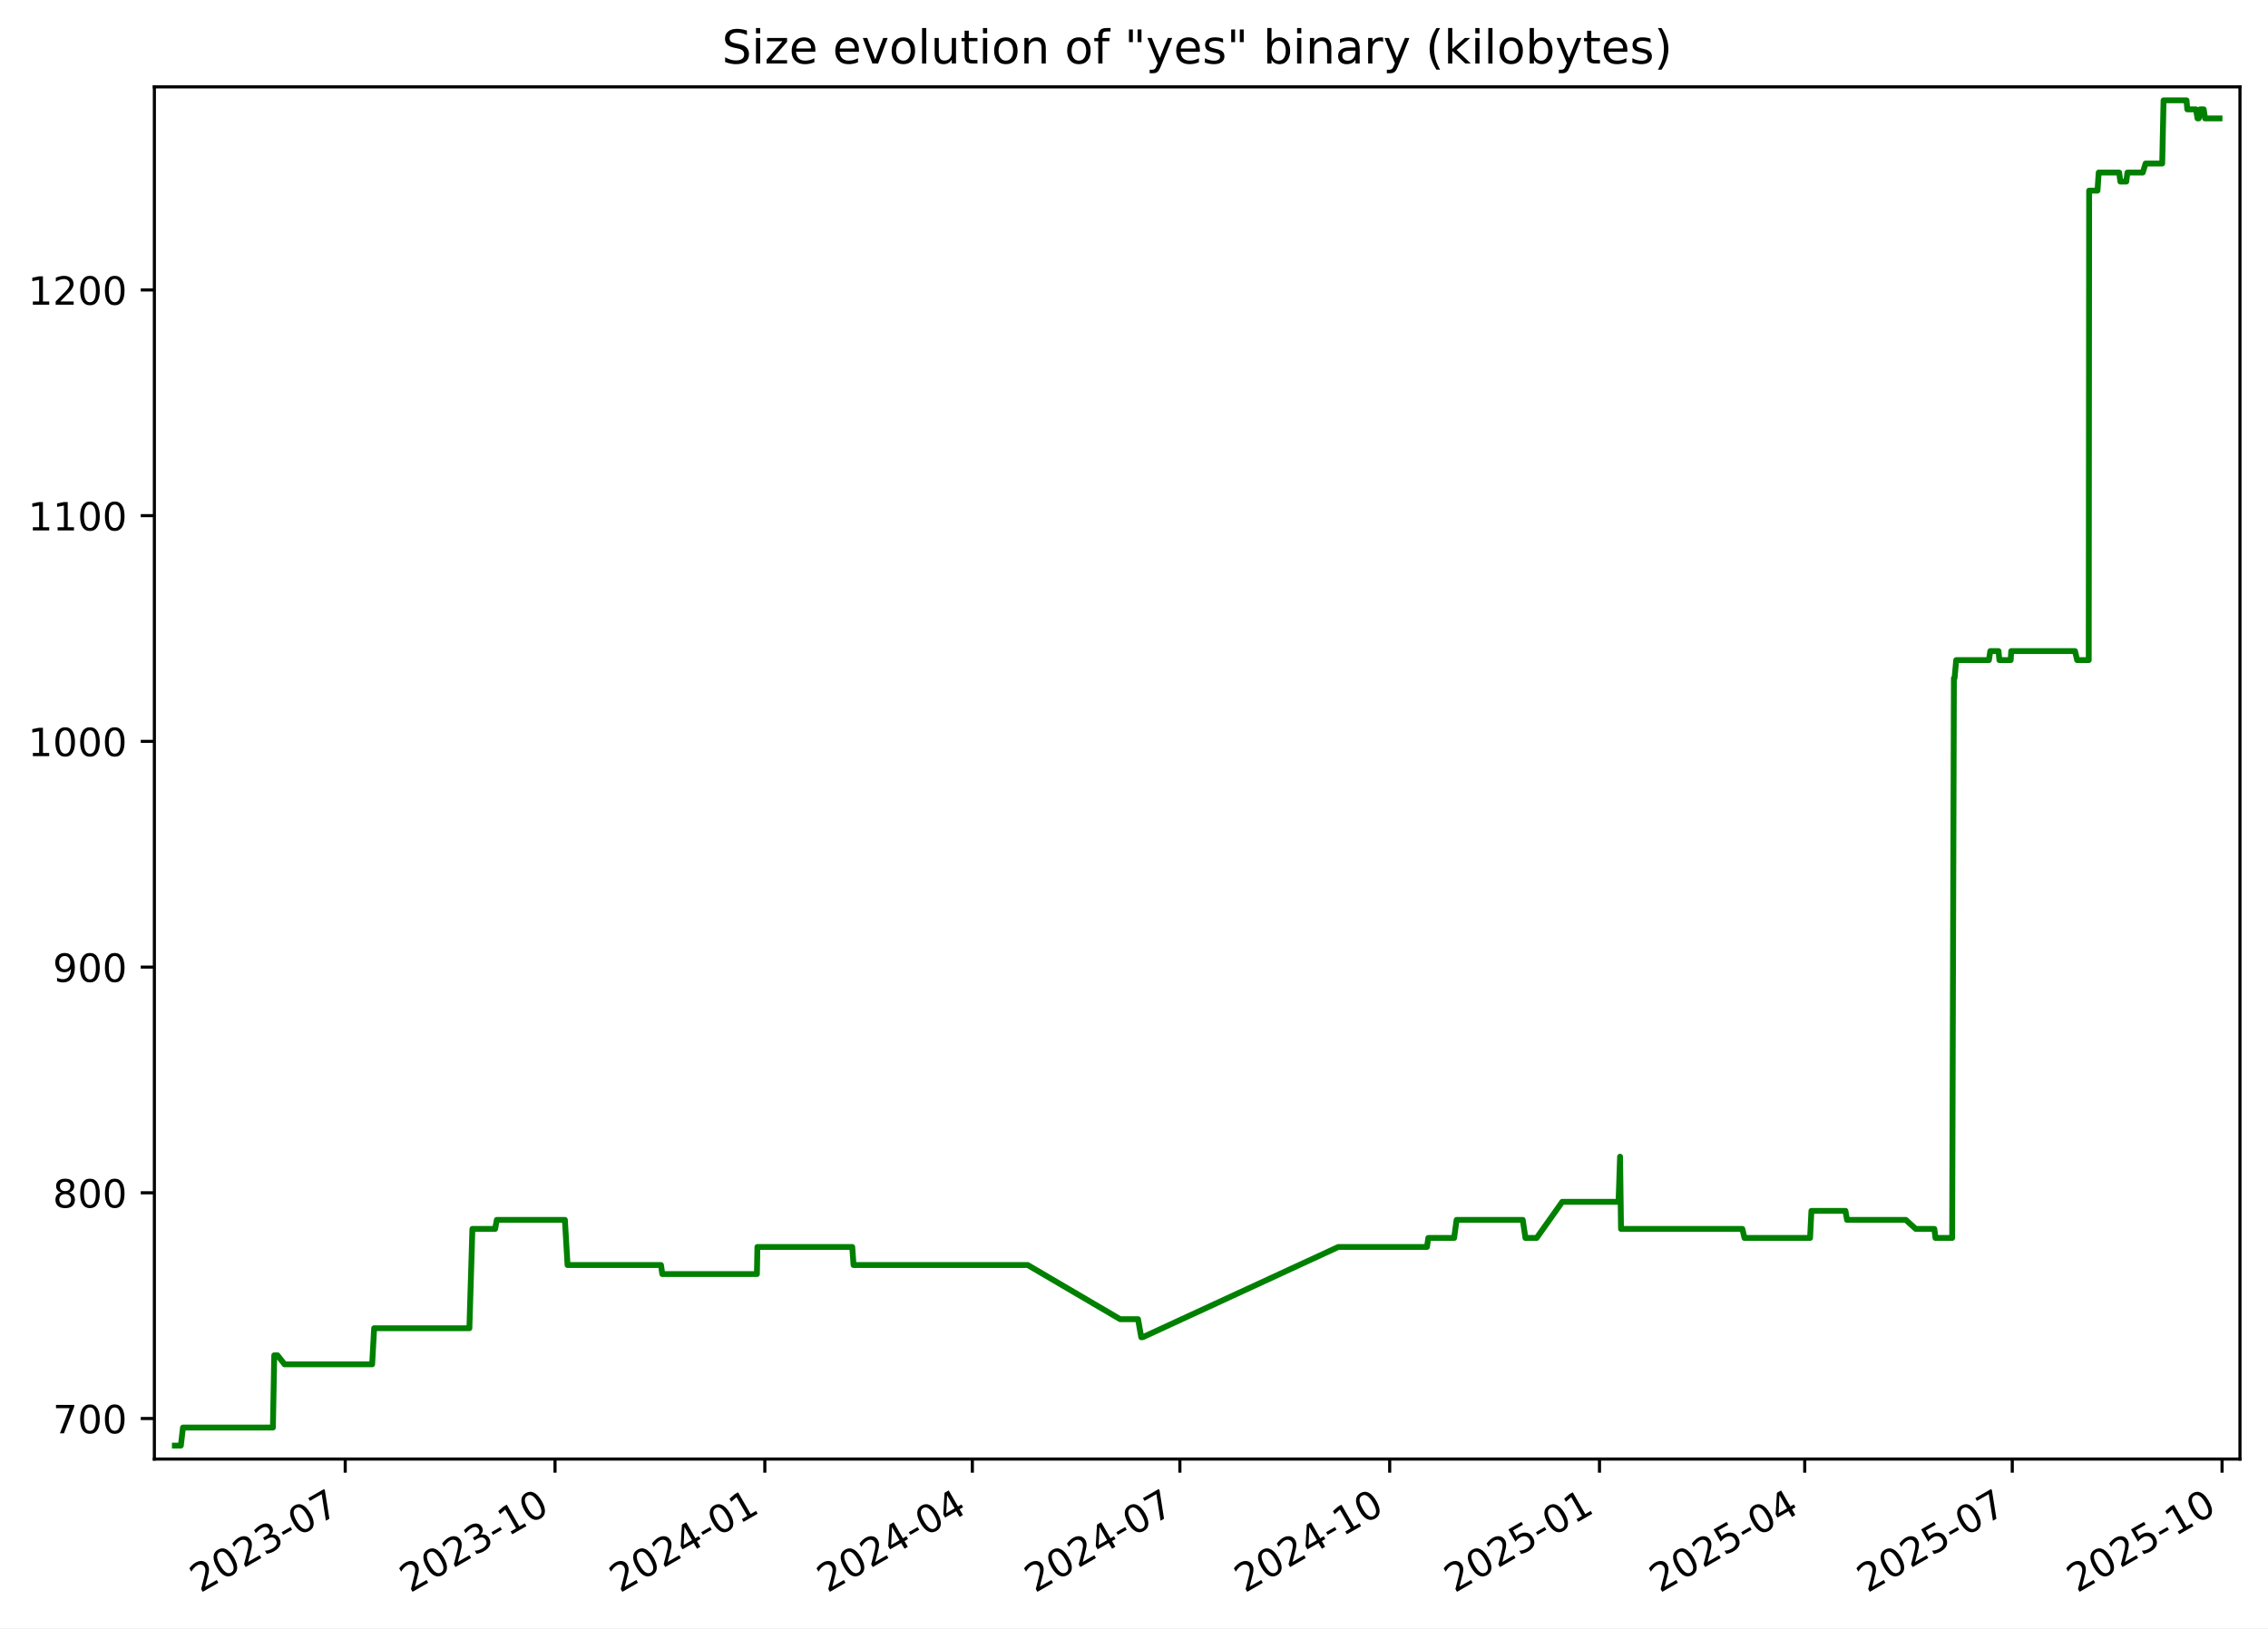
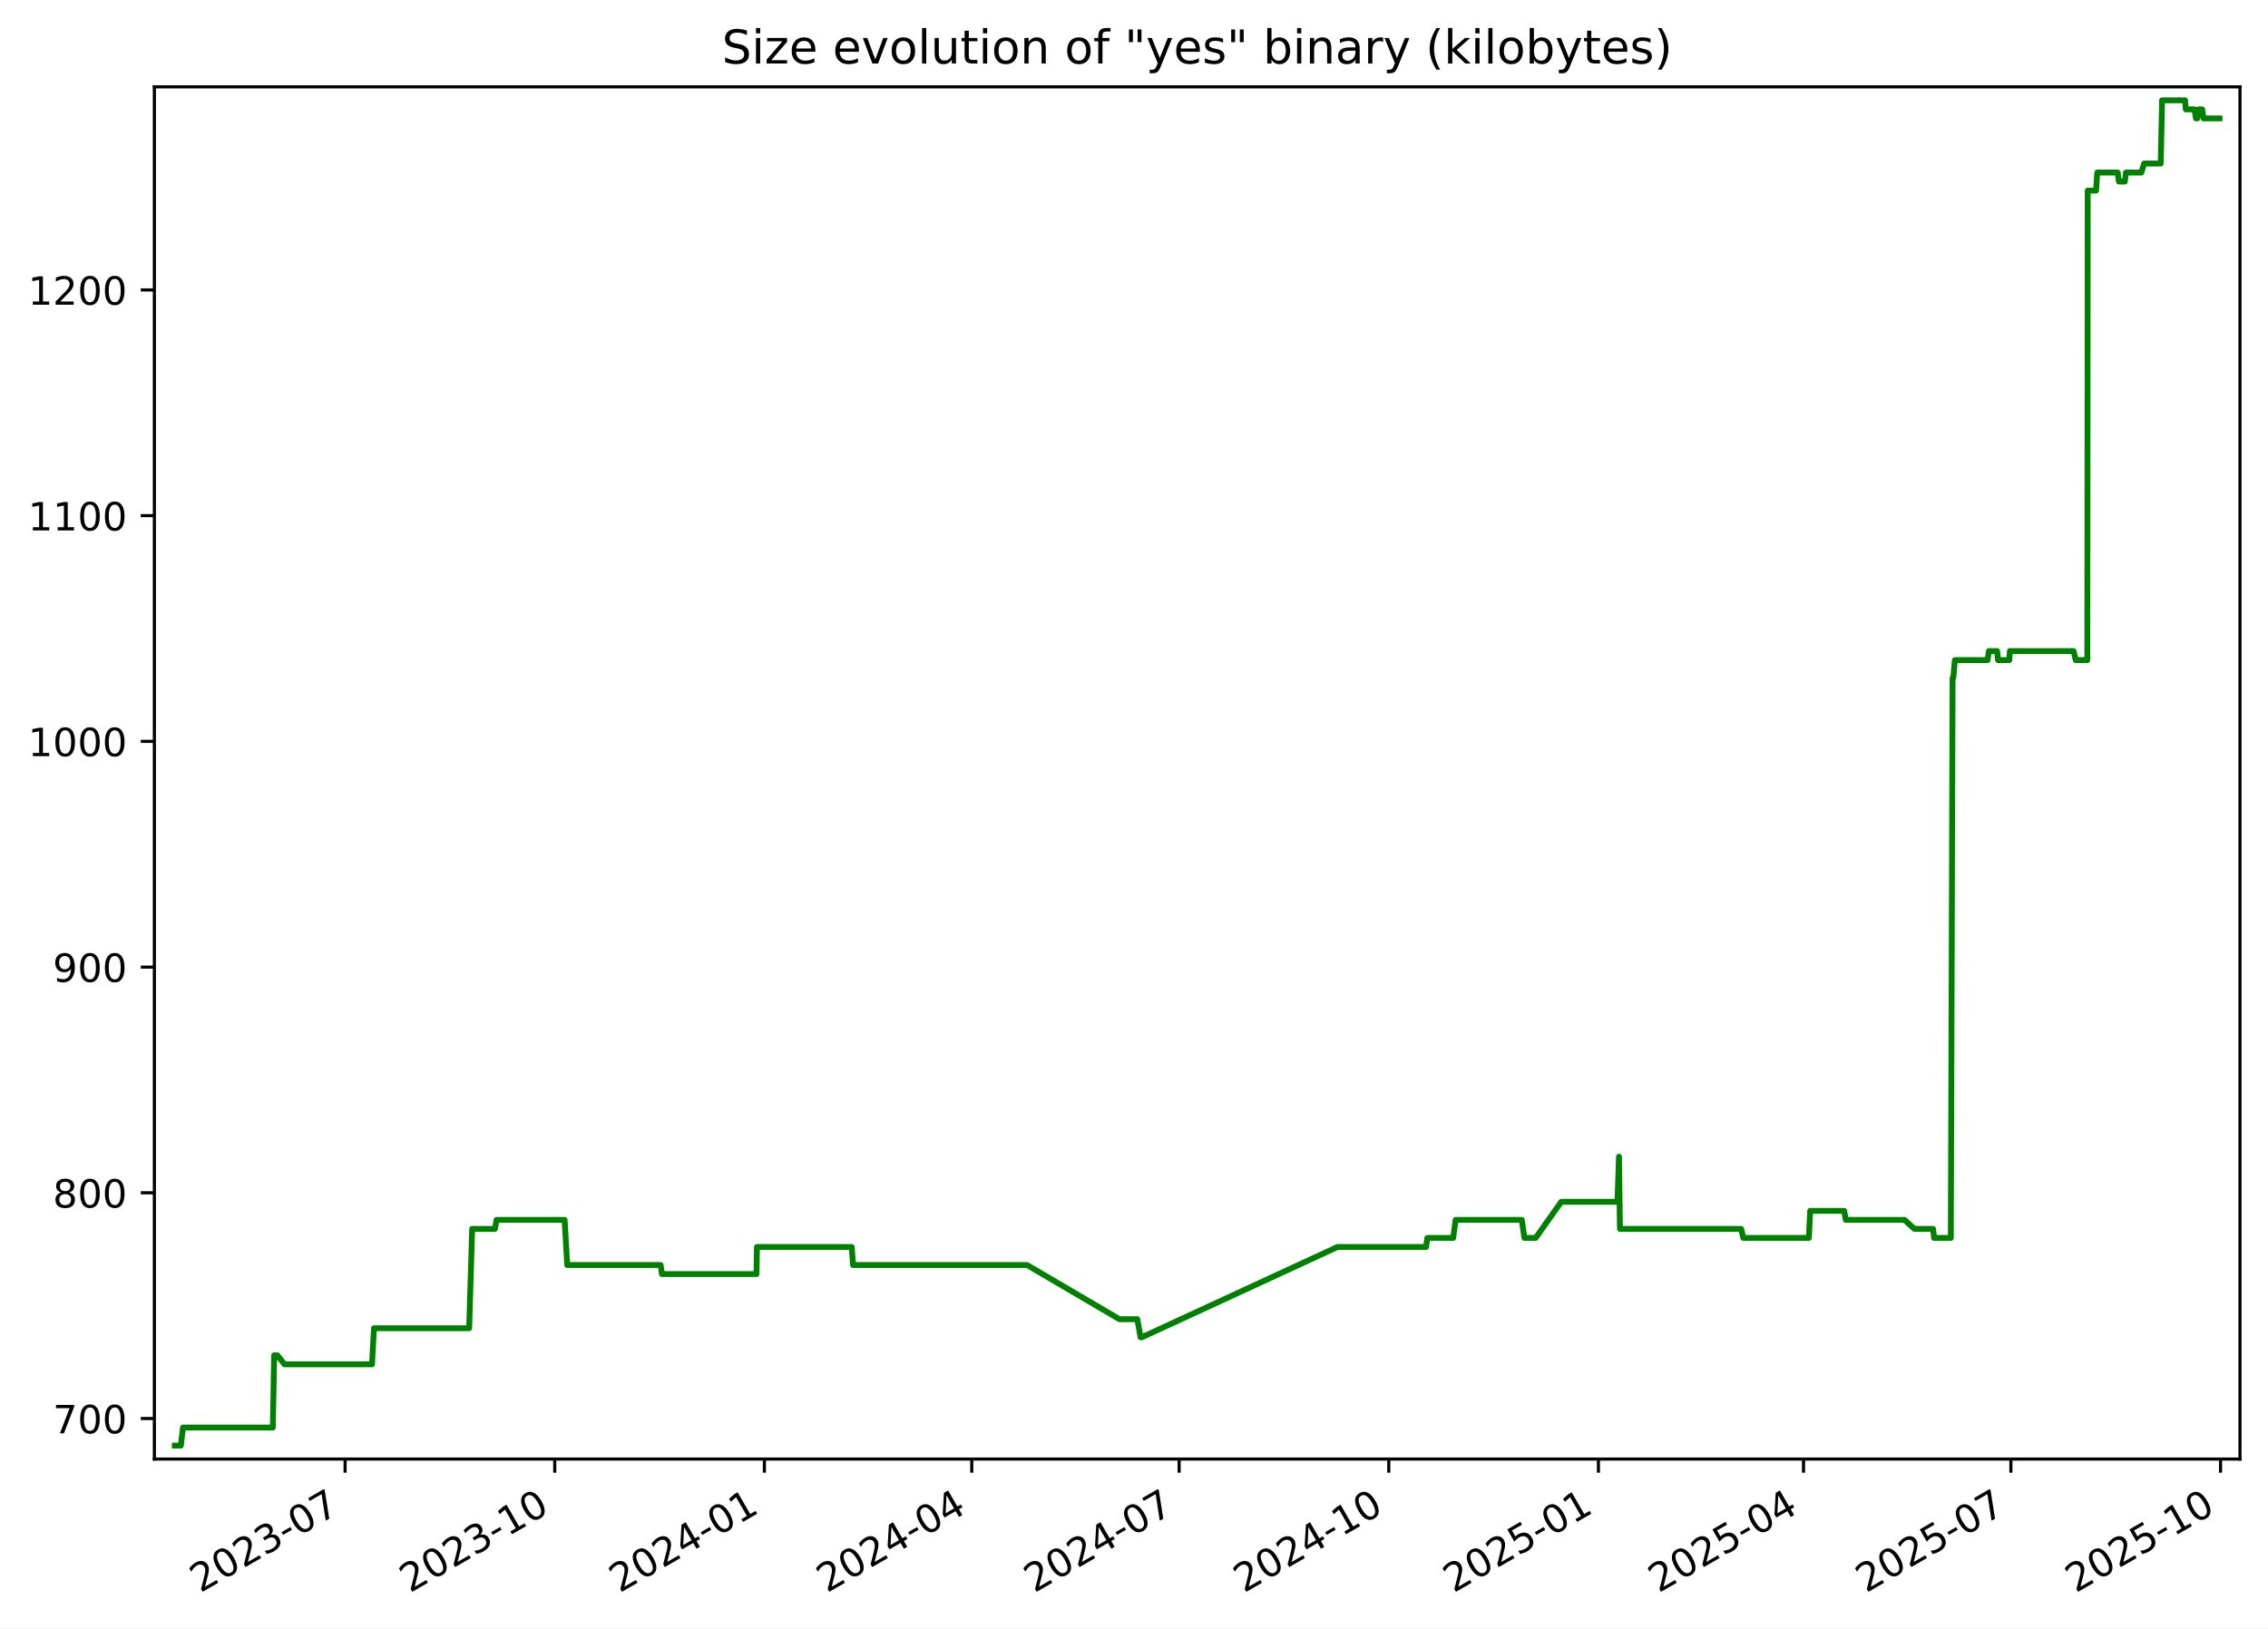
<svg xmlns="http://www.w3.org/2000/svg" xmlns:xlink="http://www.w3.org/1999/xlink" width="582.53pt" height="418.303pt" viewBox="0 0 582.53 418.303" version="1.1">
  <defs>
    <style type="text/css">*{stroke-linejoin: round; stroke-linecap: butt}</style>
  </defs>
  <g id="figure_1">
    <g id="patch_1">
      <path d="M -0 418.303  L 582.53 418.303  L 582.53 0  L -0 0  z " style="fill: #ffffff" />
    </g>
    <g id="axes_1">
      <g id="patch_2">
        <path d="M 39.65 374.83  L 575.33 374.83  L 575.33 22.318  L 39.65 22.318  z " style="fill: #ffffff" />
      </g>
      <g id="matplotlib.axis_1">
        <g id="xtick_1">
          <g id="line2d_1">
            <defs>
-               <path id="m6b4ce383db" d="M 0 0  L 0 3.5  " style="stroke: #000000; stroke-width: 0.8" />
+               <path id="m3f68a51b75" d="M 0 0  L 0 3.5  " style="stroke: #000000; stroke-width: 0.8" />
            </defs>
            <g>
-               <use xlink:href="#m6b4ce383db" x="88.668" y="374.83" style="stroke: #000000; stroke-width: 0.8" />
+               <use xlink:href="#m3f68a51b75" x="88.636" y="374.83" style="stroke: #000000; stroke-width: 0.8" />
            </g>
          </g>
          <g id="text_1">
-             <g transform="translate(51.44366 409.302) rotate(-30) scale(0.1 -0.1)">
+             <g transform="translate(51.41119 409.302) rotate(-30) scale(0.1 -0.1)">
              <defs>
                <path id="DejaVuSans-32" d="M 1228 531  L 3431 531  L 3431 0  L 469 0  L 469 531  Q 828 903 1448 1529  Q 2069 2156 2228 2338  Q 2531 2678 2651 2914  Q 2772 3150 2772 3378  Q 2772 3750 2511 3984  Q 2250 4219 1831 4219  Q 1534 4219 1204 4116  Q 875 4013 500 3803  L 500 4441  Q 881 4594 1212 4672  Q 1544 4750 1819 4750  Q 2544 4750 2975 4387  Q 3406 4025 3406 3419  Q 3406 3131 3298 2873  Q 3191 2616 2906 2266  Q 2828 2175 2409 1742  Q 1991 1309 1228 531  z " transform="scale(0.015625)" />
                <path id="DejaVuSans-30" d="M 2034 4250  Q 1547 4250 1301 3770  Q 1056 3291 1056 2328  Q 1056 1369 1301 889  Q 1547 409 2034 409  Q 2525 409 2770 889  Q 3016 1369 3016 2328  Q 3016 3291 2770 3770  Q 2525 4250 2034 4250  z M 2034 4750  Q 2819 4750 3233 4129  Q 3647 3509 3647 2328  Q 3647 1150 3233 529  Q 2819 -91 2034 -91  Q 1250 -91 836 529  Q 422 1150 422 2328  Q 422 3509 836 4129  Q 1250 4750 2034 4750  z " transform="scale(0.015625)" />
                <path id="DejaVuSans-33" d="M 2597 2516  Q 3050 2419 3304 2112  Q 3559 1806 3559 1356  Q 3559 666 3084 287  Q 2609 -91 1734 -91  Q 1441 -91 1130 -33  Q 819 25 488 141  L 488 750  Q 750 597 1062 519  Q 1375 441 1716 441  Q 2309 441 2620 675  Q 2931 909 2931 1356  Q 2931 1769 2642 2001  Q 2353 2234 1838 2234  L 1294 2234  L 1294 2753  L 1863 2753  Q 2328 2753 2575 2939  Q 2822 3125 2822 3475  Q 2822 3834 2567 4026  Q 2313 4219 1838 4219  Q 1578 4219 1281 4162  Q 984 4106 628 3988  L 628 4550  Q 988 4650 1302 4700  Q 1616 4750 1894 4750  Q 2613 4750 3031 4423  Q 3450 4097 3450 3541  Q 3450 3153 3228 2886  Q 3006 2619 2597 2516  z " transform="scale(0.015625)" />
                <path id="DejaVuSans-2d" d="M 313 2009  L 1997 2009  L 1997 1497  L 313 1497  L 313 2009  z " transform="scale(0.015625)" />
                <path id="DejaVuSans-37" d="M 525 4666  L 3525 4666  L 3525 4397  L 1831 0  L 1172 0  L 2766 4134  L 525 4134  L 525 4666  z " transform="scale(0.015625)" />
              </defs>
              <use xlink:href="#DejaVuSans-32" />
              <use xlink:href="#DejaVuSans-30" x="63.623" />
              <use xlink:href="#DejaVuSans-32" x="127.246" />
              <use xlink:href="#DejaVuSans-33" x="190.869" />
              <use xlink:href="#DejaVuSans-2d" x="254.492" />
              <use xlink:href="#DejaVuSans-30" x="290.576" />
              <use xlink:href="#DejaVuSans-37" x="354.199" />
            </g>
          </g>
        </g>
        <g id="xtick_2">
          <g id="line2d_2">
            <g>
-               <use xlink:href="#m6b4ce383db" x="142.556" y="374.83" style="stroke: #000000; stroke-width: 0.8" />
+               <use xlink:href="#m3f68a51b75" x="142.484" y="374.83" style="stroke: #000000; stroke-width: 0.8" />
            </g>
          </g>
          <g id="text_2">
-             <g transform="translate(105.3316 409.302) rotate(-30) scale(0.1 -0.1)">
+             <g transform="translate(105.2591 409.302) rotate(-30) scale(0.1 -0.1)">
              <defs>
                <path id="DejaVuSans-31" d="M 794 531  L 1825 531  L 1825 4091  L 703 3866  L 703 4441  L 1819 4666  L 2450 4666  L 2450 531  L 3481 531  L 3481 0  L 794 0  L 794 531  z " transform="scale(0.015625)" />
              </defs>
              <use xlink:href="#DejaVuSans-32" />
              <use xlink:href="#DejaVuSans-30" x="63.623" />
              <use xlink:href="#DejaVuSans-32" x="127.246" />
              <use xlink:href="#DejaVuSans-33" x="190.869" />
              <use xlink:href="#DejaVuSans-2d" x="254.492" />
              <use xlink:href="#DejaVuSans-31" x="290.576" />
              <use xlink:href="#DejaVuSans-30" x="354.199" />
            </g>
          </g>
        </g>
        <g id="xtick_3">
          <g id="line2d_3">
            <g>
-               <use xlink:href="#m6b4ce383db" x="196.444" y="374.83" style="stroke: #000000; stroke-width: 0.8" />
+               <use xlink:href="#m3f68a51b75" x="196.332" y="374.83" style="stroke: #000000; stroke-width: 0.8" />
            </g>
          </g>
          <g id="text_3">
-             <g transform="translate(159.2195 409.302) rotate(-30) scale(0.1 -0.1)">
+             <g transform="translate(159.1071 409.302) rotate(-30) scale(0.1 -0.1)">
              <defs>
                <path id="DejaVuSans-34" d="M 2419 4116  L 825 1625  L 2419 1625  L 2419 4116  z M 2253 4666  L 3047 4666  L 3047 1625  L 3713 1625  L 3713 1100  L 3047 1100  L 3047 0  L 2419 0  L 2419 1100  L 313 1100  L 313 1709  L 2253 4666  z " transform="scale(0.015625)" />
              </defs>
              <use xlink:href="#DejaVuSans-32" />
              <use xlink:href="#DejaVuSans-30" x="63.623" />
              <use xlink:href="#DejaVuSans-32" x="127.246" />
              <use xlink:href="#DejaVuSans-34" x="190.869" />
              <use xlink:href="#DejaVuSans-2d" x="254.492" />
              <use xlink:href="#DejaVuSans-30" x="290.576" />
              <use xlink:href="#DejaVuSans-31" x="354.199" />
            </g>
          </g>
        </g>
        <g id="xtick_4">
          <g id="line2d_4">
            <g>
-               <use xlink:href="#m6b4ce383db" x="249.747" y="374.83" style="stroke: #000000; stroke-width: 0.8" />
+               <use xlink:href="#m3f68a51b75" x="249.595" y="374.83" style="stroke: #000000; stroke-width: 0.8" />
            </g>
          </g>
          <g id="text_4">
-             <g transform="translate(212.5217 409.302) rotate(-30) scale(0.1 -0.1)">
+             <g transform="translate(212.3697 409.302) rotate(-30) scale(0.1 -0.1)">
              <use xlink:href="#DejaVuSans-32" />
              <use xlink:href="#DejaVuSans-30" x="63.623" />
              <use xlink:href="#DejaVuSans-32" x="127.246" />
              <use xlink:href="#DejaVuSans-34" x="190.869" />
              <use xlink:href="#DejaVuSans-2d" x="254.492" />
              <use xlink:href="#DejaVuSans-30" x="290.576" />
              <use xlink:href="#DejaVuSans-34" x="354.199" />
            </g>
          </g>
        </g>
        <g id="xtick_5">
          <g id="line2d_5">
            <g>
-               <use xlink:href="#m6b4ce383db" x="303.049" y="374.83" style="stroke: #000000; stroke-width: 0.8" />
+               <use xlink:href="#m3f68a51b75" x="302.857" y="374.83" style="stroke: #000000; stroke-width: 0.8" />
            </g>
          </g>
          <g id="text_5">
-             <g transform="translate(265.8239 409.302) rotate(-30) scale(0.1 -0.1)">
+             <g transform="translate(265.6324 409.302) rotate(-30) scale(0.1 -0.1)">
              <use xlink:href="#DejaVuSans-32" />
              <use xlink:href="#DejaVuSans-30" x="63.623" />
              <use xlink:href="#DejaVuSans-32" x="127.246" />
              <use xlink:href="#DejaVuSans-34" x="190.869" />
              <use xlink:href="#DejaVuSans-2d" x="254.492" />
              <use xlink:href="#DejaVuSans-30" x="290.576" />
              <use xlink:href="#DejaVuSans-37" x="354.199" />
            </g>
          </g>
        </g>
        <g id="xtick_6">
          <g id="line2d_6">
            <g>
-               <use xlink:href="#m6b4ce383db" x="356.937" y="374.83" style="stroke: #000000; stroke-width: 0.8" />
+               <use xlink:href="#m3f68a51b75" x="356.705" y="374.83" style="stroke: #000000; stroke-width: 0.8" />
            </g>
          </g>
          <g id="text_6">
-             <g transform="translate(319.7119 409.302) rotate(-30) scale(0.1 -0.1)">
+             <g transform="translate(319.4803 409.302) rotate(-30) scale(0.1 -0.1)">
              <use xlink:href="#DejaVuSans-32" />
              <use xlink:href="#DejaVuSans-30" x="63.623" />
              <use xlink:href="#DejaVuSans-32" x="127.246" />
              <use xlink:href="#DejaVuSans-34" x="190.869" />
              <use xlink:href="#DejaVuSans-2d" x="254.492" />
              <use xlink:href="#DejaVuSans-31" x="290.576" />
              <use xlink:href="#DejaVuSans-30" x="354.199" />
            </g>
          </g>
        </g>
        <g id="xtick_7">
          <g id="line2d_7">
            <g>
-               <use xlink:href="#m6b4ce383db" x="410.825" y="374.83" style="stroke: #000000; stroke-width: 0.8" />
+               <use xlink:href="#m3f68a51b75" x="410.553" y="374.83" style="stroke: #000000; stroke-width: 0.8" />
            </g>
          </g>
          <g id="text_7">
-             <g transform="translate(373.5998 409.302) rotate(-30) scale(0.1 -0.1)">
+             <g transform="translate(373.3283 409.302) rotate(-30) scale(0.1 -0.1)">
              <defs>
                <path id="DejaVuSans-35" d="M 691 4666  L 3169 4666  L 3169 4134  L 1269 4134  L 1269 2991  Q 1406 3038 1543 3061  Q 1681 3084 1819 3084  Q 2600 3084 3056 2656  Q 3513 2228 3513 1497  Q 3513 744 3044 326  Q 2575 -91 1722 -91  Q 1428 -91 1123 -41  Q 819 9 494 109  L 494 744  Q 775 591 1075 516  Q 1375 441 1709 441  Q 2250 441 2565 725  Q 2881 1009 2881 1497  Q 2881 1984 2565 2268  Q 2250 2553 1709 2553  Q 1456 2553 1204 2497  Q 953 2441 691 2322  L 691 4666  z " transform="scale(0.015625)" />
              </defs>
              <use xlink:href="#DejaVuSans-32" />
              <use xlink:href="#DejaVuSans-30" x="63.623" />
              <use xlink:href="#DejaVuSans-32" x="127.246" />
              <use xlink:href="#DejaVuSans-35" x="190.869" />
              <use xlink:href="#DejaVuSans-2d" x="254.492" />
              <use xlink:href="#DejaVuSans-30" x="290.576" />
              <use xlink:href="#DejaVuSans-31" x="354.199" />
            </g>
          </g>
        </g>
        <g id="xtick_8">
          <g id="line2d_8">
            <g>
-               <use xlink:href="#m6b4ce383db" x="463.541" y="374.83" style="stroke: #000000; stroke-width: 0.8" />
+               <use xlink:href="#m3f68a51b75" x="463.23" y="374.83" style="stroke: #000000; stroke-width: 0.8" />
            </g>
          </g>
          <g id="text_8">
-             <g transform="translate(426.3163 409.302) rotate(-30) scale(0.1 -0.1)">
+             <g transform="translate(426.0056 409.302) rotate(-30) scale(0.1 -0.1)">
              <use xlink:href="#DejaVuSans-32" />
              <use xlink:href="#DejaVuSans-30" x="63.623" />
              <use xlink:href="#DejaVuSans-32" x="127.246" />
              <use xlink:href="#DejaVuSans-35" x="190.869" />
              <use xlink:href="#DejaVuSans-2d" x="254.492" />
              <use xlink:href="#DejaVuSans-30" x="290.576" />
              <use xlink:href="#DejaVuSans-34" x="354.199" />
            </g>
          </g>
        </g>
        <g id="xtick_9">
          <g id="line2d_9">
            <g>
-               <use xlink:href="#m6b4ce383db" x="516.843" y="374.83" style="stroke: #000000; stroke-width: 0.8" />
+               <use xlink:href="#m3f68a51b75" x="516.493" y="374.83" style="stroke: #000000; stroke-width: 0.8" />
            </g>
          </g>
          <g id="text_9">
-             <g transform="translate(479.6185 409.302) rotate(-30) scale(0.1 -0.1)">
+             <g transform="translate(479.2683 409.302) rotate(-30) scale(0.1 -0.1)">
              <use xlink:href="#DejaVuSans-32" />
              <use xlink:href="#DejaVuSans-30" x="63.623" />
              <use xlink:href="#DejaVuSans-32" x="127.246" />
              <use xlink:href="#DejaVuSans-35" x="190.869" />
              <use xlink:href="#DejaVuSans-2d" x="254.492" />
              <use xlink:href="#DejaVuSans-30" x="290.576" />
              <use xlink:href="#DejaVuSans-37" x="354.199" />
            </g>
          </g>
        </g>
        <g id="xtick_10">
          <g id="line2d_10">
            <g>
-               <use xlink:href="#m6b4ce383db" x="570.731" y="374.83" style="stroke: #000000; stroke-width: 0.8" />
+               <use xlink:href="#m3f68a51b75" x="570.341" y="374.83" style="stroke: #000000; stroke-width: 0.8" />
            </g>
          </g>
          <g id="text_10">
-             <g transform="translate(533.5064 409.302) rotate(-30) scale(0.1 -0.1)">
+             <g transform="translate(533.1162 409.302) rotate(-30) scale(0.1 -0.1)">
              <use xlink:href="#DejaVuSans-32" />
              <use xlink:href="#DejaVuSans-30" x="63.623" />
              <use xlink:href="#DejaVuSans-32" x="127.246" />
              <use xlink:href="#DejaVuSans-35" x="190.869" />
              <use xlink:href="#DejaVuSans-2d" x="254.492" />
              <use xlink:href="#DejaVuSans-31" x="290.576" />
              <use xlink:href="#DejaVuSans-30" x="354.199" />
            </g>
          </g>
        </g>
      </g>
      <g id="matplotlib.axis_2">
        <g id="ytick_1">
          <g id="line2d_11">
            <defs>
-               <path id="mb51eee80bb" d="M 0 0  L -3.5 0  " style="stroke: #000000; stroke-width: 0.8" />
+               <path id="mb30054a9e3" d="M 0 0  L -3.5 0  " style="stroke: #000000; stroke-width: 0.8" />
            </defs>
            <g>
-               <use xlink:href="#mb51eee80bb" x="39.65" y="364.416" style="stroke: #000000; stroke-width: 0.8" />
+               <use xlink:href="#mb30054a9e3" x="39.65" y="364.416" style="stroke: #000000; stroke-width: 0.8" />
            </g>
          </g>
          <g id="text_11">
            <g transform="translate(13.5625 368.215) scale(0.1 -0.1)">
              <use xlink:href="#DejaVuSans-37" />
              <use xlink:href="#DejaVuSans-30" x="63.623" />
              <use xlink:href="#DejaVuSans-30" x="127.246" />
            </g>
          </g>
        </g>
        <g id="ytick_2">
          <g id="line2d_12">
            <g>
-               <use xlink:href="#mb51eee80bb" x="39.65" y="306.429" style="stroke: #000000; stroke-width: 0.8" />
+               <use xlink:href="#mb30054a9e3" x="39.65" y="306.429" style="stroke: #000000; stroke-width: 0.8" />
            </g>
          </g>
          <g id="text_12">
            <g transform="translate(13.5625 310.2284) scale(0.1 -0.1)">
              <defs>
                <path id="DejaVuSans-38" d="M 2034 2216  Q 1584 2216 1326 1975  Q 1069 1734 1069 1313  Q 1069 891 1326 650  Q 1584 409 2034 409  Q 2484 409 2743 651  Q 3003 894 3003 1313  Q 3003 1734 2745 1975  Q 2488 2216 2034 2216  z M 1403 2484  Q 997 2584 770 2862  Q 544 3141 544 3541  Q 544 4100 942 4425  Q 1341 4750 2034 4750  Q 2731 4750 3128 4425  Q 3525 4100 3525 3541  Q 3525 3141 3298 2862  Q 3072 2584 2669 2484  Q 3125 2378 3379 2068  Q 3634 1759 3634 1313  Q 3634 634 3220 271  Q 2806 -91 2034 -91  Q 1263 -91 848 271  Q 434 634 434 1313  Q 434 1759 690 2068  Q 947 2378 1403 2484  z M 1172 3481  Q 1172 3119 1398 2916  Q 1625 2713 2034 2713  Q 2441 2713 2670 2916  Q 2900 3119 2900 3481  Q 2900 3844 2670 4047  Q 2441 4250 2034 4250  Q 1625 4250 1398 4047  Q 1172 3844 1172 3481  z " transform="scale(0.015625)" />
              </defs>
              <use xlink:href="#DejaVuSans-38" />
              <use xlink:href="#DejaVuSans-30" x="63.623" />
              <use xlink:href="#DejaVuSans-30" x="127.246" />
            </g>
          </g>
        </g>
        <g id="ytick_3">
          <g id="line2d_13">
            <g>
-               <use xlink:href="#mb51eee80bb" x="39.65" y="248.443" style="stroke: #000000; stroke-width: 0.8" />
+               <use xlink:href="#mb30054a9e3" x="39.65" y="248.443" style="stroke: #000000; stroke-width: 0.8" />
            </g>
          </g>
          <g id="text_13">
            <g transform="translate(13.5625 252.2418) scale(0.1 -0.1)">
              <defs>
                <path id="DejaVuSans-39" d="M 703 97  L 703 672  Q 941 559 1184 500  Q 1428 441 1663 441  Q 2288 441 2617 861  Q 2947 1281 2994 2138  Q 2813 1869 2534 1725  Q 2256 1581 1919 1581  Q 1219 1581 811 2004  Q 403 2428 403 3163  Q 403 3881 828 4315  Q 1253 4750 1959 4750  Q 2769 4750 3195 4129  Q 3622 3509 3622 2328  Q 3622 1225 3098 567  Q 2575 -91 1691 -91  Q 1453 -91 1209 -44  Q 966 3 703 97  z M 1959 2075  Q 2384 2075 2632 2365  Q 2881 2656 2881 3163  Q 2881 3666 2632 3958  Q 2384 4250 1959 4250  Q 1534 4250 1286 3958  Q 1038 3666 1038 3163  Q 1038 2656 1286 2365  Q 1534 2075 1959 2075  z " transform="scale(0.015625)" />
              </defs>
              <use xlink:href="#DejaVuSans-39" />
              <use xlink:href="#DejaVuSans-30" x="63.623" />
              <use xlink:href="#DejaVuSans-30" x="127.246" />
            </g>
          </g>
        </g>
        <g id="ytick_4">
          <g id="line2d_14">
            <g>
-               <use xlink:href="#mb51eee80bb" x="39.65" y="190.456" style="stroke: #000000; stroke-width: 0.8" />
+               <use xlink:href="#mb30054a9e3" x="39.65" y="190.456" style="stroke: #000000; stroke-width: 0.8" />
            </g>
          </g>
          <g id="text_14">
            <g transform="translate(7.2 194.2552) scale(0.1 -0.1)">
              <use xlink:href="#DejaVuSans-31" />
              <use xlink:href="#DejaVuSans-30" x="63.623" />
              <use xlink:href="#DejaVuSans-30" x="127.246" />
              <use xlink:href="#DejaVuSans-30" x="190.869" />
            </g>
          </g>
        </g>
        <g id="ytick_5">
          <g id="line2d_15">
            <g>
-               <use xlink:href="#mb51eee80bb" x="39.65" y="132.469" style="stroke: #000000; stroke-width: 0.8" />
+               <use xlink:href="#mb30054a9e3" x="39.65" y="132.469" style="stroke: #000000; stroke-width: 0.8" />
            </g>
          </g>
          <g id="text_15">
            <g transform="translate(7.2 136.2686) scale(0.1 -0.1)">
              <use xlink:href="#DejaVuSans-31" />
              <use xlink:href="#DejaVuSans-31" x="63.623" />
              <use xlink:href="#DejaVuSans-30" x="127.246" />
              <use xlink:href="#DejaVuSans-30" x="190.869" />
            </g>
          </g>
        </g>
        <g id="ytick_6">
          <g id="line2d_16">
            <g>
-               <use xlink:href="#mb51eee80bb" x="39.65" y="74.483" style="stroke: #000000; stroke-width: 0.8" />
+               <use xlink:href="#mb30054a9e3" x="39.65" y="74.483" style="stroke: #000000; stroke-width: 0.8" />
            </g>
          </g>
          <g id="text_16">
            <g transform="translate(7.2 78.28207) scale(0.1 -0.1)">
              <use xlink:href="#DejaVuSans-31" />
              <use xlink:href="#DejaVuSans-32" x="63.623" />
              <use xlink:href="#DejaVuSans-30" x="127.246" />
              <use xlink:href="#DejaVuSans-30" x="190.869" />
            </g>
          </g>
        </g>
      </g>
      <g id="line2d_17">
-         <path d="M 44.902 371.374  L 46.452 371.374  L 46.995 366.735  L 70.096 366.735  L 70.439 348.179  L 71.276 348.179  L 73.102 350.499  L 95.586 350.499  L 96.096 341.221  L 120.561 341.221  L 121.332 315.707  L 127.169 315.707  L 127.599 313.388  L 145.093 313.388  L 145.772 324.985  L 169.775 324.985  L 170.11 327.304  L 194.412 327.304  L 194.538 320.346  L 218.899 320.346  L 219.228 324.985  L 263.969 324.985  L 287.709 338.902  L 292.304 338.902  L 293.129 343.541  L 293.485 343.541  L 343.749 320.346  L 366.517 320.346  L 366.858 318.026  L 373.489 318.026  L 374.122 313.388  L 391.116 313.388  L 391.803 318.026  L 394.687 318.026  L 401.266 308.749  L 415.719 308.749  L 416.109 297.151  L 416.355 315.707  L 447.514 315.707  L 448.065 318.026  L 464.911 318.026  L 465.256 311.068  L 473.995 311.068  L 474.403 313.388  L 489.503 313.388  L 492.062 315.707  L 496.834 315.707  L 497.115 318.026  L 501.41 318.026  L 501.854 174.22  L 502.028 174.22  L 502.446 169.581  L 510.846 169.581  L 511.201 167.261  L 513.313 167.261  L 513.539 169.581  L 516.44 169.581  L 516.578 167.261  L 532.959 167.261  L 533.512 169.581  L 536.487 169.581  L 536.592 48.969  L 538.737 48.969  L 539.045 44.33  L 544.297 44.33  L 544.608 46.649  L 546.13 46.649  L 546.421 44.33  L 550.361 44.33  L 551.092 42.01  L 555.357 42.01  L 555.705 25.774  L 561.607 25.774  L 561.801 28.094  L 564.033 28.094  L 564.42 30.413  L 564.747 30.413  L 565.083 28.094  L 566.02 28.094  L 566.36 30.413  L 570.078 30.413  L 570.078 30.413  " clip-path="url(#p6731ffb19a)" style="fill: none; stroke: #008000; stroke-width: 1.5; stroke-linecap: square" />
+         <path d="M 44.902 371.374  L 46.451 371.374  L 46.993 366.735  L 70.078 366.735  L 70.42 348.179  L 71.257 348.179  L 73.081 350.499  L 95.548 350.499  L 96.058 341.221  L 120.505 341.221  L 121.276 315.707  L 127.108 315.707  L 127.538 313.388  L 145.019 313.388  L 145.697 324.985  L 169.682 324.985  L 170.017 327.304  L 194.301 327.304  L 194.427 320.346  L 218.77 320.346  L 219.098 324.985  L 263.806 324.985  L 287.529 338.902  L 292.12 338.902  L 292.945 343.541  L 293.301 343.541  L 343.527 320.346  L 366.279 320.346  L 366.619 318.026  L 373.245 318.026  L 373.878 313.388  L 390.859 313.388  L 391.546 318.026  L 394.428 318.026  L 401.002 308.749  L 415.444 308.749  L 415.834 297.151  L 416.079 315.707  L 447.215 315.707  L 447.766 318.026  L 464.599 318.026  L 464.944 311.068  L 473.676 311.068  L 474.084 313.388  L 489.173 313.388  L 491.73 315.707  L 496.499 315.707  L 496.78 318.026  L 501.071 318.026  L 501.515 174.22  L 501.689 174.22  L 502.106 169.581  L 510.5 169.581  L 510.855 167.261  L 512.965 167.261  L 513.192 169.581  L 516.091 169.581  L 516.228 167.261  L 532.597 167.261  L 533.15 169.581  L 536.123 169.581  L 536.227 48.969  L 538.37 48.969  L 538.679 44.33  L 543.927 44.33  L 544.237 46.649  L 545.758 46.649  L 546.049 44.33  L 549.986 44.33  L 550.717 42.01  L 554.978 42.01  L 555.326 25.774  L 561.224 25.774  L 561.417 28.094  L 563.648 28.094  L 564.034 30.413  L 564.362 30.413  L 564.697 28.094  L 565.633 28.094  L 565.973 30.413  L 570.078 30.413  L 570.078 30.413  " clip-path="url(#p112cb7f0da)" style="fill: none; stroke: #008000; stroke-width: 1.5; stroke-linecap: square" />
      </g>
      <g id="patch_3">
        <path d="M 39.65 374.83  L 39.65 22.318  " style="fill: none; stroke: #000000; stroke-width: 0.8; stroke-linejoin: miter; stroke-linecap: square" />
      </g>
      <g id="patch_4">
        <path d="M 575.33 374.83  L 575.33 22.318  " style="fill: none; stroke: #000000; stroke-width: 0.8; stroke-linejoin: miter; stroke-linecap: square" />
      </g>
      <g id="patch_5">
        <path d="M 39.65 374.83  L 575.33 374.83  " style="fill: none; stroke: #000000; stroke-width: 0.8; stroke-linejoin: miter; stroke-linecap: square" />
      </g>
      <g id="patch_6">
        <path d="M 39.65 22.318  L 575.33 22.318  " style="fill: none; stroke: #000000; stroke-width: 0.8; stroke-linejoin: miter; stroke-linecap: square" />
      </g>
      <g id="text_17">
        <g transform="translate(185.4256 16.31812) scale(0.12 -0.12)">
          <defs>
            <path id="DejaVuSans-53" d="M 3425 4513  L 3425 3897  Q 3066 4069 2747 4153  Q 2428 4238 2131 4238  Q 1616 4238 1336 4038  Q 1056 3838 1056 3469  Q 1056 3159 1242 3001  Q 1428 2844 1947 2747  L 2328 2669  Q 3034 2534 3370 2195  Q 3706 1856 3706 1288  Q 3706 609 3251 259  Q 2797 -91 1919 -91  Q 1588 -91 1214 -16  Q 841 59 441 206  L 441 856  Q 825 641 1194 531  Q 1563 422 1919 422  Q 2459 422 2753 634  Q 3047 847 3047 1241  Q 3047 1584 2836 1778  Q 2625 1972 2144 2069  L 1759 2144  Q 1053 2284 737 2584  Q 422 2884 422 3419  Q 422 4038 858 4394  Q 1294 4750 2059 4750  Q 2388 4750 2728 4690  Q 3069 4631 3425 4513  z " transform="scale(0.015625)" />
            <path id="DejaVuSans-69" d="M 603 3500  L 1178 3500  L 1178 0  L 603 0  L 603 3500  z M 603 4863  L 1178 4863  L 1178 4134  L 603 4134  L 603 4863  z " transform="scale(0.015625)" />
            <path id="DejaVuSans-7a" d="M 353 3500  L 3084 3500  L 3084 2975  L 922 459  L 3084 459  L 3084 0  L 275 0  L 275 525  L 2438 3041  L 353 3041  L 353 3500  z " transform="scale(0.015625)" />
            <path id="DejaVuSans-65" d="M 3597 1894  L 3597 1613  L 953 1613  Q 991 1019 1311 708  Q 1631 397 2203 397  Q 2534 397 2845 478  Q 3156 559 3463 722  L 3463 178  Q 3153 47 2828 -22  Q 2503 -91 2169 -91  Q 1331 -91 842 396  Q 353 884 353 1716  Q 353 2575 817 3079  Q 1281 3584 2069 3584  Q 2775 3584 3186 3129  Q 3597 2675 3597 1894  z M 3022 2063  Q 3016 2534 2758 2815  Q 2500 3097 2075 3097  Q 1594 3097 1305 2825  Q 1016 2553 972 2059  L 3022 2063  z " transform="scale(0.015625)" />
            <path id="DejaVuSans-20" transform="scale(0.015625)" />
            <path id="DejaVuSans-76" d="M 191 3500  L 800 3500  L 1894 563  L 2988 3500  L 3597 3500  L 2284 0  L 1503 0  L 191 3500  z " transform="scale(0.015625)" />
            <path id="DejaVuSans-6f" d="M 1959 3097  Q 1497 3097 1228 2736  Q 959 2375 959 1747  Q 959 1119 1226 758  Q 1494 397 1959 397  Q 2419 397 2687 759  Q 2956 1122 2956 1747  Q 2956 2369 2687 2733  Q 2419 3097 1959 3097  z M 1959 3584  Q 2709 3584 3137 3096  Q 3566 2609 3566 1747  Q 3566 888 3137 398  Q 2709 -91 1959 -91  Q 1206 -91 779 398  Q 353 888 353 1747  Q 353 2609 779 3096  Q 1206 3584 1959 3584  z " transform="scale(0.015625)" />
            <path id="DejaVuSans-6c" d="M 603 4863  L 1178 4863  L 1178 0  L 603 0  L 603 4863  z " transform="scale(0.015625)" />
            <path id="DejaVuSans-75" d="M 544 1381  L 544 3500  L 1119 3500  L 1119 1403  Q 1119 906 1312 657  Q 1506 409 1894 409  Q 2359 409 2629 706  Q 2900 1003 2900 1516  L 2900 3500  L 3475 3500  L 3475 0  L 2900 0  L 2900 538  Q 2691 219 2414 64  Q 2138 -91 1772 -91  Q 1169 -91 856 284  Q 544 659 544 1381  z M 1991 3584  L 1991 3584  z " transform="scale(0.015625)" />
            <path id="DejaVuSans-74" d="M 1172 4494  L 1172 3500  L 2356 3500  L 2356 3053  L 1172 3053  L 1172 1153  Q 1172 725 1289 603  Q 1406 481 1766 481  L 2356 481  L 2356 0  L 1766 0  Q 1100 0 847 248  Q 594 497 594 1153  L 594 3053  L 172 3053  L 172 3500  L 594 3500  L 594 4494  L 1172 4494  z " transform="scale(0.015625)" />
            <path id="DejaVuSans-6e" d="M 3513 2113  L 3513 0  L 2938 0  L 2938 2094  Q 2938 2591 2744 2837  Q 2550 3084 2163 3084  Q 1697 3084 1428 2787  Q 1159 2491 1159 1978  L 1159 0  L 581 0  L 581 3500  L 1159 3500  L 1159 2956  Q 1366 3272 1645 3428  Q 1925 3584 2291 3584  Q 2894 3584 3203 3211  Q 3513 2838 3513 2113  z " transform="scale(0.015625)" />
            <path id="DejaVuSans-66" d="M 2375 4863  L 2375 4384  L 1825 4384  Q 1516 4384 1395 4259  Q 1275 4134 1275 3809  L 1275 3500  L 2222 3500  L 2222 3053  L 1275 3053  L 1275 0  L 697 0  L 697 3053  L 147 3053  L 147 3500  L 697 3500  L 697 3744  Q 697 4328 969 4595  Q 1241 4863 1831 4863  L 2375 4863  z " transform="scale(0.015625)" />
            <path id="DejaVuSans-22" d="M 1147 4666  L 1147 2931  L 616 2931  L 616 4666  L 1147 4666  z M 2328 4666  L 2328 2931  L 1797 2931  L 1797 4666  L 2328 4666  z " transform="scale(0.015625)" />
            <path id="DejaVuSans-79" d="M 2059 -325  Q 1816 -950 1584 -1140  Q 1353 -1331 966 -1331  L 506 -1331  L 506 -850  L 844 -850  Q 1081 -850 1212 -737  Q 1344 -625 1503 -206  L 1606 56  L 191 3500  L 800 3500  L 1894 763  L 2988 3500  L 3597 3500  L 2059 -325  z " transform="scale(0.015625)" />
            <path id="DejaVuSans-73" d="M 2834 3397  L 2834 2853  Q 2591 2978 2328 3040  Q 2066 3103 1784 3103  Q 1356 3103 1142 2972  Q 928 2841 928 2578  Q 928 2378 1081 2264  Q 1234 2150 1697 2047  L 1894 2003  Q 2506 1872 2764 1633  Q 3022 1394 3022 966  Q 3022 478 2636 193  Q 2250 -91 1575 -91  Q 1294 -91 989 -36  Q 684 19 347 128  L 347 722  Q 666 556 975 473  Q 1284 391 1588 391  Q 1994 391 2212 530  Q 2431 669 2431 922  Q 2431 1156 2273 1281  Q 2116 1406 1581 1522  L 1381 1569  Q 847 1681 609 1914  Q 372 2147 372 2553  Q 372 3047 722 3315  Q 1072 3584 1716 3584  Q 2034 3584 2315 3537  Q 2597 3491 2834 3397  z " transform="scale(0.015625)" />
            <path id="DejaVuSans-62" d="M 3116 1747  Q 3116 2381 2855 2742  Q 2594 3103 2138 3103  Q 1681 3103 1420 2742  Q 1159 2381 1159 1747  Q 1159 1113 1420 752  Q 1681 391 2138 391  Q 2594 391 2855 752  Q 3116 1113 3116 1747  z M 1159 2969  Q 1341 3281 1617 3432  Q 1894 3584 2278 3584  Q 2916 3584 3314 3078  Q 3713 2572 3713 1747  Q 3713 922 3314 415  Q 2916 -91 2278 -91  Q 1894 -91 1617 61  Q 1341 213 1159 525  L 1159 0  L 581 0  L 581 4863  L 1159 4863  L 1159 2969  z " transform="scale(0.015625)" />
            <path id="DejaVuSans-61" d="M 2194 1759  Q 1497 1759 1228 1600  Q 959 1441 959 1056  Q 959 750 1161 570  Q 1363 391 1709 391  Q 2188 391 2477 730  Q 2766 1069 2766 1631  L 2766 1759  L 2194 1759  z M 3341 1997  L 3341 0  L 2766 0  L 2766 531  Q 2569 213 2275 61  Q 1981 -91 1556 -91  Q 1019 -91 701 211  Q 384 513 384 1019  Q 384 1609 779 1909  Q 1175 2209 1959 2209  L 2766 2209  L 2766 2266  Q 2766 2663 2505 2880  Q 2244 3097 1772 3097  Q 1472 3097 1187 3025  Q 903 2953 641 2809  L 641 3341  Q 956 3463 1253 3523  Q 1550 3584 1831 3584  Q 2591 3584 2966 3190  Q 3341 2797 3341 1997  z " transform="scale(0.015625)" />
            <path id="DejaVuSans-72" d="M 2631 2963  Q 2534 3019 2420 3045  Q 2306 3072 2169 3072  Q 1681 3072 1420 2755  Q 1159 2438 1159 1844  L 1159 0  L 581 0  L 581 3500  L 1159 3500  L 1159 2956  Q 1341 3275 1631 3429  Q 1922 3584 2338 3584  Q 2397 3584 2469 3576  Q 2541 3569 2628 3553  L 2631 2963  z " transform="scale(0.015625)" />
            <path id="DejaVuSans-28" d="M 1984 4856  Q 1566 4138 1362 3434  Q 1159 2731 1159 2009  Q 1159 1288 1364 580  Q 1569 -128 1984 -844  L 1484 -844  Q 1016 -109 783 600  Q 550 1309 550 2009  Q 550 2706 781 3412  Q 1013 4119 1484 4856  L 1984 4856  z " transform="scale(0.015625)" />
            <path id="DejaVuSans-6b" d="M 581 4863  L 1159 4863  L 1159 1991  L 2875 3500  L 3609 3500  L 1753 1863  L 3688 0  L 2938 0  L 1159 1709  L 1159 0  L 581 0  L 581 4863  z " transform="scale(0.015625)" />
            <path id="DejaVuSans-29" d="M 513 4856  L 1013 4856  Q 1481 4119 1714 3412  Q 1947 2706 1947 2009  Q 1947 1309 1714 600  Q 1481 -109 1013 -844  L 513 -844  Q 928 -128 1133 580  Q 1338 1288 1338 2009  Q 1338 2731 1133 3434  Q 928 4138 513 4856  z " transform="scale(0.015625)" />
          </defs>
          <use xlink:href="#DejaVuSans-53" />
          <use xlink:href="#DejaVuSans-69" x="63.477" />
          <use xlink:href="#DejaVuSans-7a" x="91.26" />
          <use xlink:href="#DejaVuSans-65" x="143.75" />
          <use xlink:href="#DejaVuSans-20" x="205.273" />
          <use xlink:href="#DejaVuSans-65" x="237.061" />
          <use xlink:href="#DejaVuSans-76" x="298.584" />
          <use xlink:href="#DejaVuSans-6f" x="357.764" />
          <use xlink:href="#DejaVuSans-6c" x="418.945" />
          <use xlink:href="#DejaVuSans-75" x="446.729" />
          <use xlink:href="#DejaVuSans-74" x="510.107" />
          <use xlink:href="#DejaVuSans-69" x="549.316" />
          <use xlink:href="#DejaVuSans-6f" x="577.1" />
          <use xlink:href="#DejaVuSans-6e" x="638.281" />
          <use xlink:href="#DejaVuSans-20" x="701.66" />
          <use xlink:href="#DejaVuSans-6f" x="733.447" />
          <use xlink:href="#DejaVuSans-66" x="794.629" />
          <use xlink:href="#DejaVuSans-20" x="829.834" />
          <use xlink:href="#DejaVuSans-22" x="861.621" />
          <use xlink:href="#DejaVuSans-79" x="907.617" />
          <use xlink:href="#DejaVuSans-65" x="966.797" />
          <use xlink:href="#DejaVuSans-73" x="1028.32" />
          <use xlink:href="#DejaVuSans-22" x="1080.42" />
          <use xlink:href="#DejaVuSans-20" x="1126.416" />
          <use xlink:href="#DejaVuSans-62" x="1158.203" />
          <use xlink:href="#DejaVuSans-69" x="1221.68" />
          <use xlink:href="#DejaVuSans-6e" x="1249.463" />
          <use xlink:href="#DejaVuSans-61" x="1312.842" />
          <use xlink:href="#DejaVuSans-72" x="1374.121" />
          <use xlink:href="#DejaVuSans-79" x="1415.234" />
          <use xlink:href="#DejaVuSans-20" x="1474.414" />
          <use xlink:href="#DejaVuSans-28" x="1506.201" />
          <use xlink:href="#DejaVuSans-6b" x="1545.215" />
          <use xlink:href="#DejaVuSans-69" x="1603.125" />
          <use xlink:href="#DejaVuSans-6c" x="1630.908" />
          <use xlink:href="#DejaVuSans-6f" x="1658.691" />
          <use xlink:href="#DejaVuSans-62" x="1719.873" />
          <use xlink:href="#DejaVuSans-79" x="1783.35" />
          <use xlink:href="#DejaVuSans-74" x="1842.529" />
          <use xlink:href="#DejaVuSans-65" x="1881.738" />
          <use xlink:href="#DejaVuSans-73" x="1943.262" />
          <use xlink:href="#DejaVuSans-29" x="1995.361" />
        </g>
      </g>
    </g>
  </g>
  <defs>
-     <clipPath id="p6731ffb19a">
+     <clipPath id="p112cb7f0da">
      <rect x="39.65" y="22.318" width="535.68" height="352.512" />
    </clipPath>
  </defs>
</svg>
